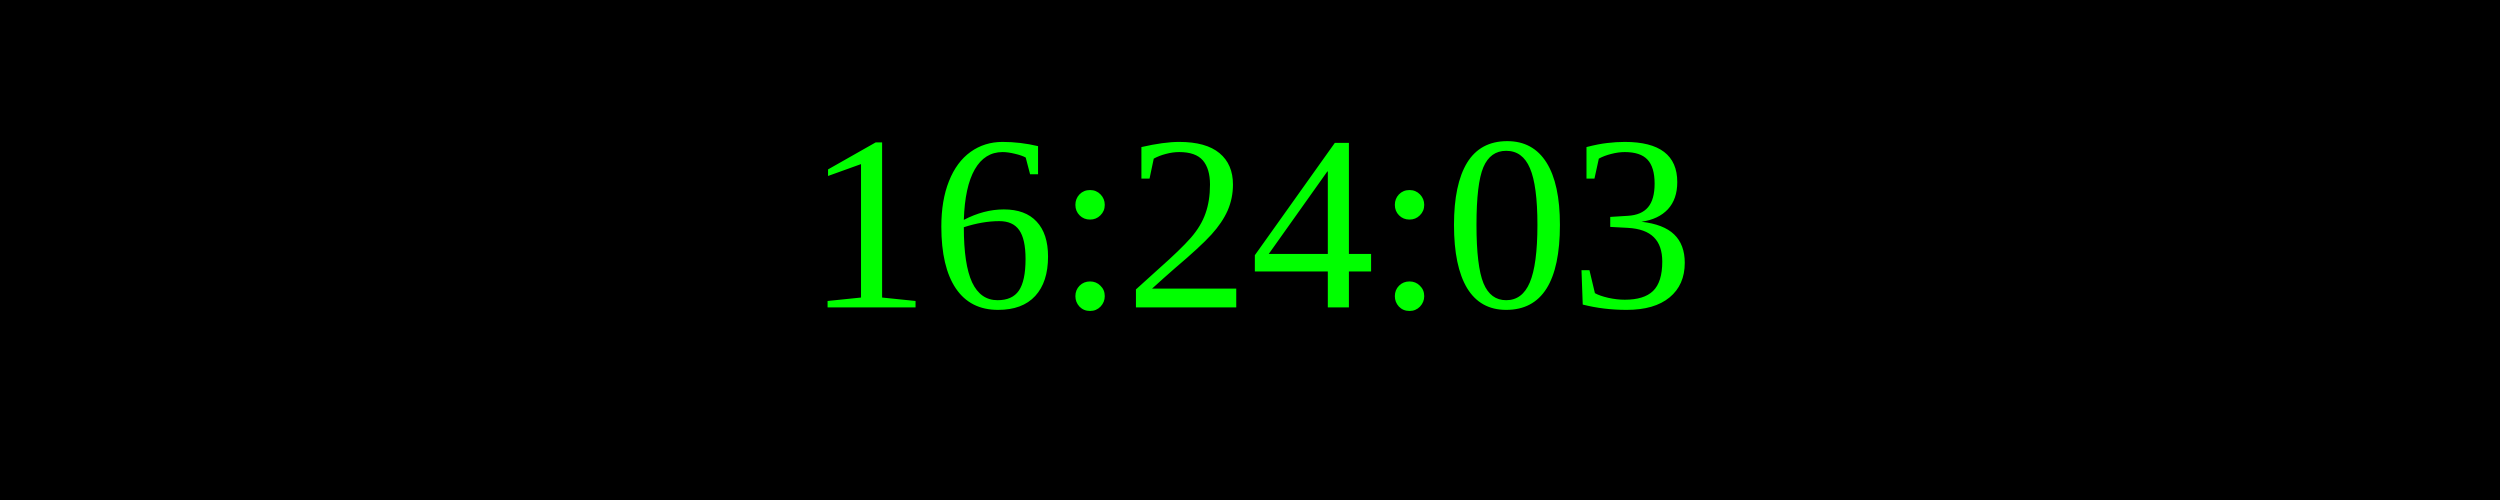
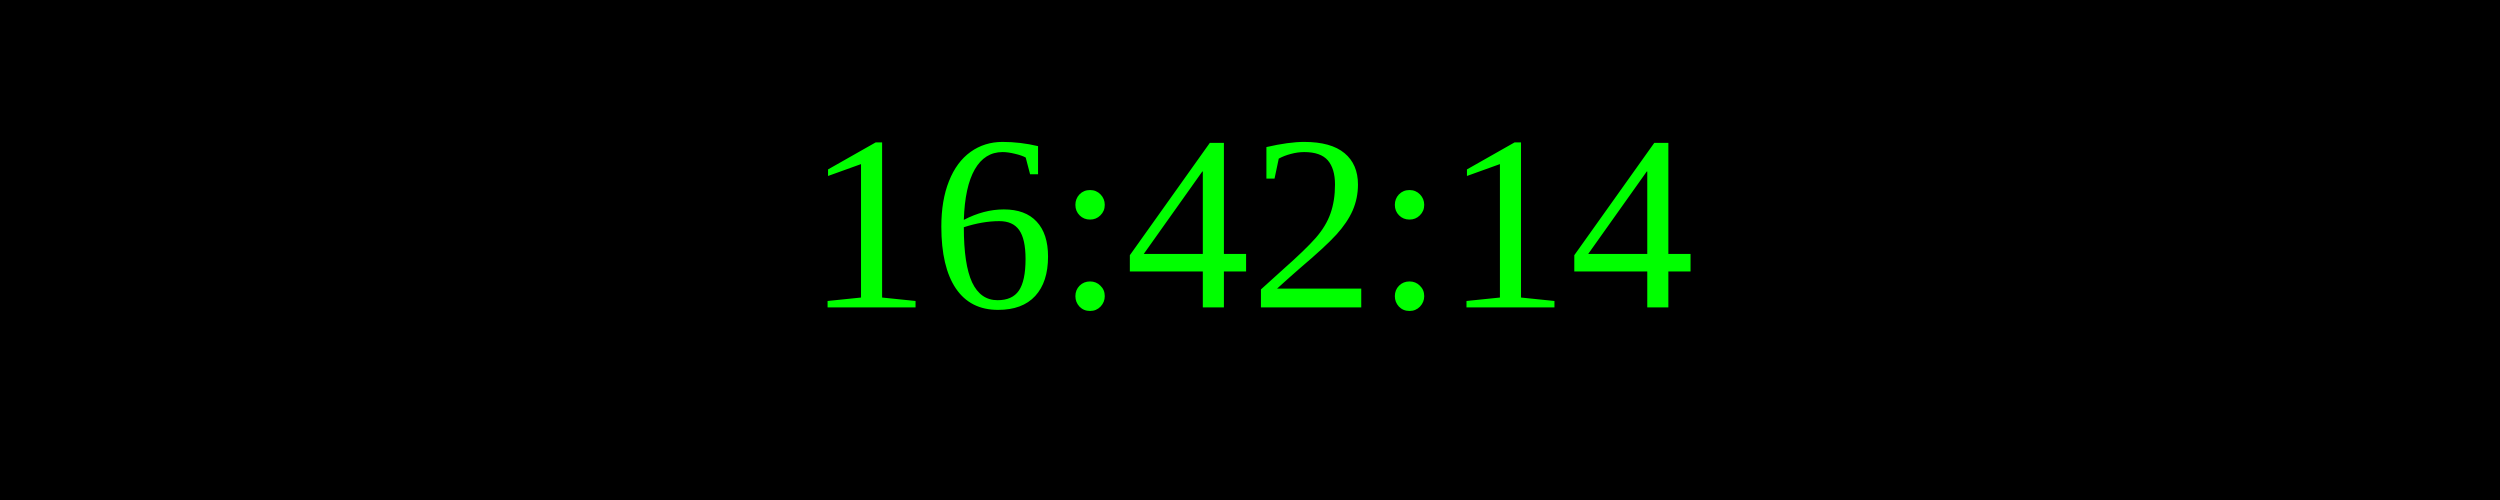
<svg xmlns="http://www.w3.org/2000/svg" width="250" height="50">
  <rect width="100%" height="100%" fill="black" />
  <text x="50%" y="50%" font-size="25" fill="lime" text-anchor="middle" dominant-baseline="middle">
- 16:24:03
+ 16:42:14
</text>
</svg>
